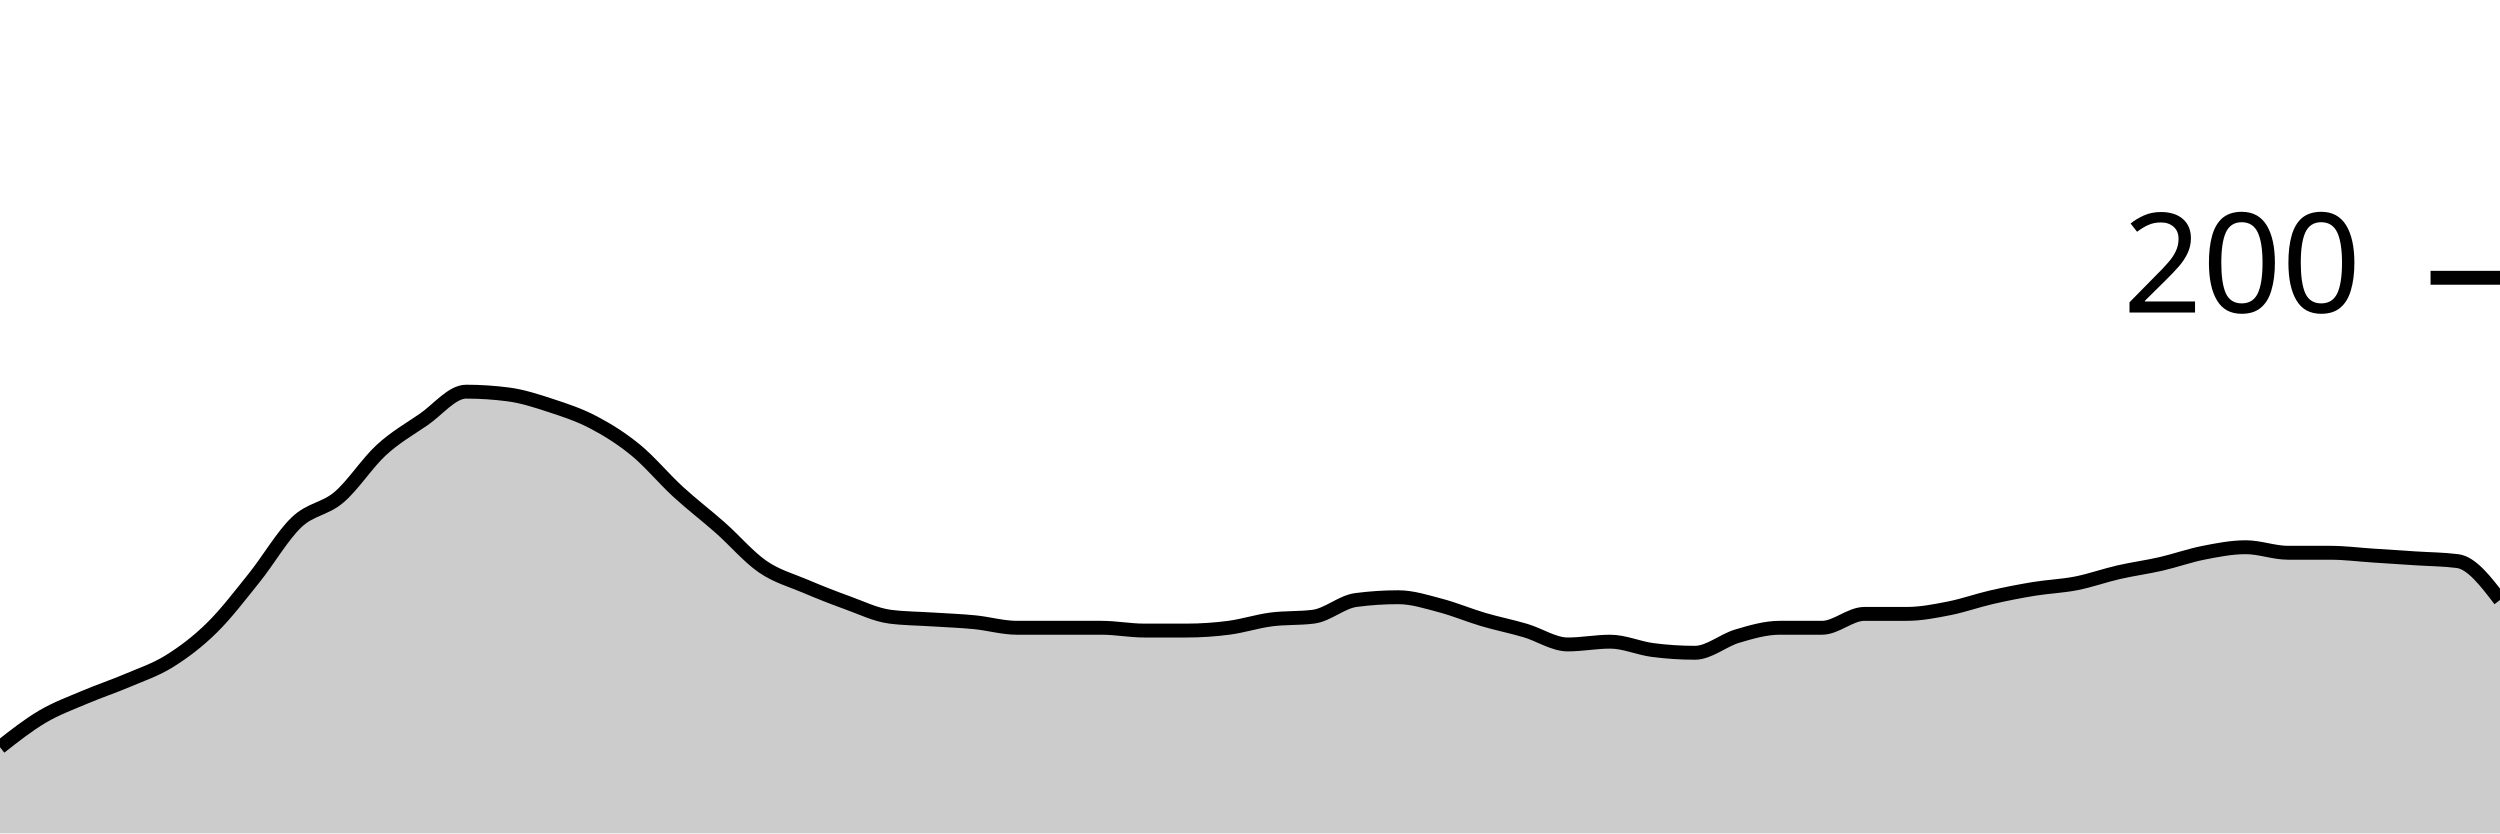
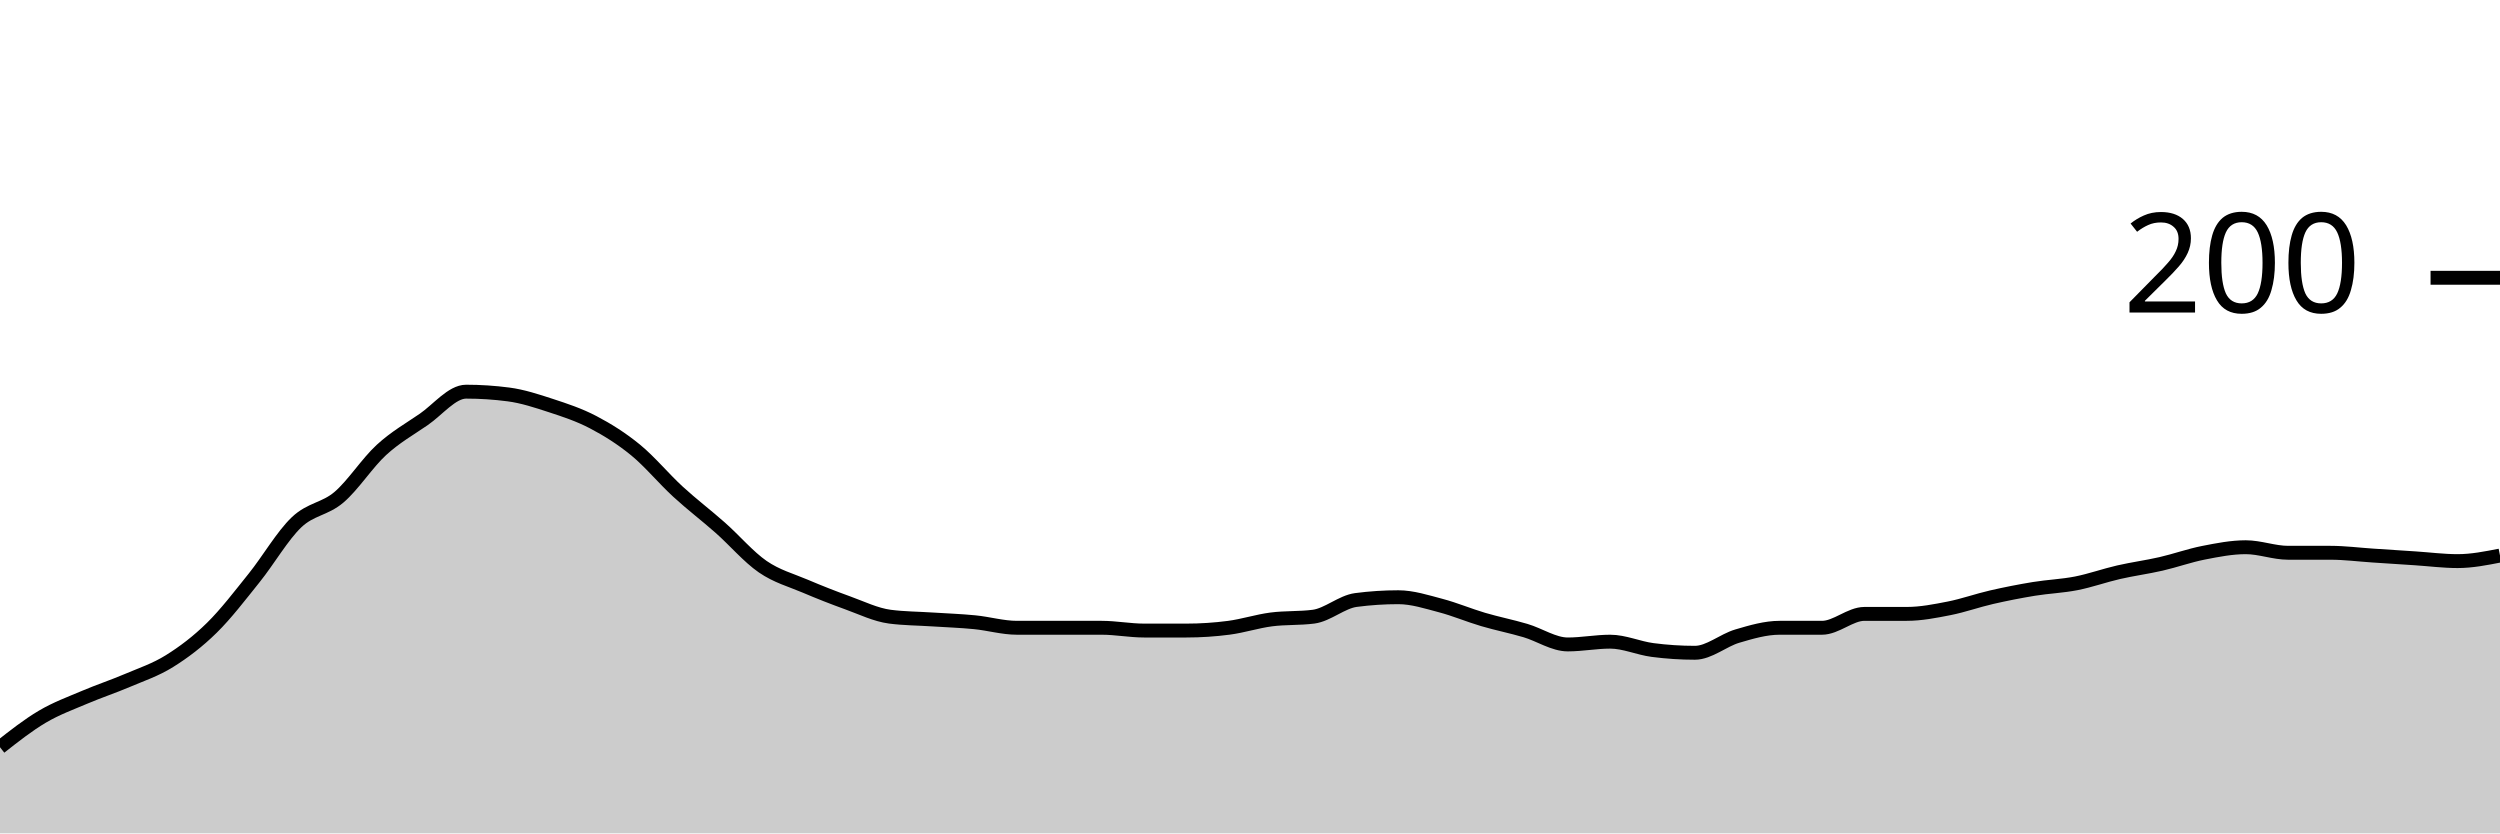
<svg xmlns="http://www.w3.org/2000/svg" viewBox="0 0 180 60">
  <g transform="translate(0,20)">
-     <path class="area" fill="rgba(0, 0, 0, 0.2)" d="M0,33.8C1.017,33,2.034,32.2,3.051,31.6C4.068,31,5.085,30.633,6.102,30.2C7.119,29.767,8.136,29.433,9.153,29C10.169,28.567,11.186,28.233,12.203,27.6C13.22,26.967,14.237,26.2,15.254,25.2C16.271,24.2,17.288,22.867,18.305,21.6C19.322,20.333,20.339,18.567,21.356,17.6C22.373,16.633,23.39,16.667,24.407,15.8C25.424,14.933,26.441,13.333,27.458,12.4C28.475,11.467,29.492,10.9,30.508,10.2C31.525,9.5,32.542,8.2,33.559,8.2C34.576,8.2,35.593,8.267,36.61,8.4C37.627,8.533,38.644,8.867,39.661,9.2C40.678,9.533,41.695,9.867,42.712,10.4C43.729,10.933,44.746,11.567,45.763,12.4C46.78,13.233,47.797,14.467,48.814,15.4C49.831,16.333,50.847,17.1,51.864,18C52.881,18.9,53.898,20.1,54.915,20.8C55.932,21.5,56.949,21.767,57.966,22.2C58.983,22.633,60,23.033,61.017,23.4C62.034,23.767,63.051,24.267,64.068,24.4C65.085,24.533,66.102,24.533,67.119,24.6C68.136,24.667,69.153,24.7,70.169,24.8C71.186,24.9,72.203,25.2,73.22,25.2C74.237,25.2,75.254,25.2,76.271,25.2C77.288,25.2,78.305,25.2,79.322,25.2C80.339,25.2,81.356,25.4,82.373,25.4C83.39,25.4,84.407,25.4,85.424,25.4C86.441,25.4,87.458,25.333,88.475,25.2C89.492,25.067,90.508,24.733,91.525,24.6C92.542,24.467,93.559,24.533,94.576,24.4C95.593,24.267,96.61,23.333,97.627,23.2C98.644,23.067,99.661,23,100.678,23C101.695,23,102.712,23.333,103.729,23.6C104.746,23.867,105.763,24.3,106.78,24.6C107.797,24.9,108.814,25.1,109.831,25.4C110.847,25.7,111.864,26.4,112.881,26.4C113.898,26.4,114.915,26.2,115.932,26.2C116.949,26.2,117.966,26.667,118.983,26.8C120,26.933,121.017,27,122.034,27C123.051,27,124.068,26.1,125.085,25.8C126.102,25.5,127.119,25.2,128.136,25.2C129.153,25.2,130.169,25.2,131.186,25.2C132.203,25.2,133.22,24.2,134.237,24.2C135.254,24.2,136.271,24.2,137.288,24.2C138.305,24.2,139.322,24,140.339,23.8C141.356,23.6,142.373,23.233,143.39,23C144.407,22.767,145.424,22.567,146.441,22.4C147.458,22.233,148.475,22.2,149.492,22C150.508,21.8,151.525,21.433,152.542,21.2C153.559,20.967,154.576,20.833,155.593,20.6C156.61,20.367,157.627,20,158.644,19.8C159.661,19.6,160.678,19.4,161.695,19.4C162.712,19.4,163.729,19.8,164.746,19.8C165.763,19.8,166.78,19.8,167.797,19.8C168.814,19.8,169.831,19.933,170.847,20C171.864,20.067,172.881,20.133,173.898,20.2C174.915,20.267,175.932,20.267,176.949,20.4C177.966,20.533,178.983,21.867,180,23.2L180,40C178.983,40,177.966,40,176.949,40C175.932,40,174.915,40,173.898,40C172.881,40,171.864,40,170.847,40C169.831,40,168.814,40,167.797,40C166.78,40,165.763,40,164.746,40C163.729,40,162.712,40,161.695,40C160.678,40,159.661,40,158.644,40C157.627,40,156.61,40,155.593,40C154.576,40,153.559,40,152.542,40C151.525,40,150.508,40,149.492,40C148.475,40,147.458,40,146.441,40C145.424,40,144.407,40,143.39,40C142.373,40,141.356,40,140.339,40C139.322,40,138.305,40,137.288,40C136.271,40,135.254,40,134.237,40C133.22,40,132.203,40,131.186,40C130.169,40,129.153,40,128.136,40C127.119,40,126.102,40,125.085,40C124.068,40,123.051,40,122.034,40C121.017,40,120,40,118.983,40C117.966,40,116.949,40,115.932,40C114.915,40,113.898,40,112.881,40C111.864,40,110.847,40,109.831,40C108.814,40,107.797,40,106.78,40C105.763,40,104.746,40,103.729,40C102.712,40,101.695,40,100.678,40C99.661,40,98.644,40,97.627,40C96.61,40,95.593,40,94.576,40C93.559,40,92.542,40,91.525,40C90.508,40,89.492,40,88.475,40C87.458,40,86.441,40,85.424,40C84.407,40,83.39,40,82.373,40C81.356,40,80.339,40,79.322,40C78.305,40,77.288,40,76.271,40C75.254,40,74.237,40,73.22,40C72.203,40,71.186,40,70.169,40C69.153,40,68.136,40,67.119,40C66.102,40,65.085,40,64.068,40C63.051,40,62.034,40,61.017,40C60,40,58.983,40,57.966,40C56.949,40,55.932,40,54.915,40C53.898,40,52.881,40,51.864,40C50.847,40,49.831,40,48.814,40C47.797,40,46.78,40,45.763,40C44.746,40,43.729,40,42.712,40C41.695,40,40.678,40,39.661,40C38.644,40,37.627,40,36.61,40C35.593,40,34.576,40,33.559,40C32.542,40,31.525,40,30.508,40C29.492,40,28.475,40,27.458,40C26.441,40,25.424,40,24.407,40C23.39,40,22.373,40,21.356,40C20.339,40,19.322,40,18.305,40C17.288,40,16.271,40,15.254,40C14.237,40,13.22,40,12.203,40C11.186,40,10.169,40,9.153,40C8.136,40,7.119,40,6.102,40C5.085,40,4.068,40,3.051,40C2.034,40,1.017,40,0,40Z" />
-     <path class="line" stroke="black" fill="none" d="M0,33.8C1.017,33,2.034,32.2,3.051,31.6C4.068,31,5.085,30.633,6.102,30.2C7.119,29.767,8.136,29.433,9.153,29C10.169,28.567,11.186,28.233,12.203,27.6C13.22,26.967,14.237,26.2,15.254,25.2C16.271,24.2,17.288,22.867,18.305,21.6C19.322,20.333,20.339,18.567,21.356,17.6C22.373,16.633,23.39,16.667,24.407,15.8C25.424,14.933,26.441,13.333,27.458,12.4C28.475,11.467,29.492,10.9,30.508,10.2C31.525,9.5,32.542,8.2,33.559,8.2C34.576,8.2,35.593,8.267,36.61,8.4C37.627,8.533,38.644,8.867,39.661,9.2C40.678,9.533,41.695,9.867,42.712,10.4C43.729,10.933,44.746,11.567,45.763,12.4C46.78,13.233,47.797,14.467,48.814,15.4C49.831,16.333,50.847,17.1,51.864,18C52.881,18.9,53.898,20.1,54.915,20.8C55.932,21.5,56.949,21.767,57.966,22.2C58.983,22.633,60,23.033,61.017,23.4C62.034,23.767,63.051,24.267,64.068,24.4C65.085,24.533,66.102,24.533,67.119,24.6C68.136,24.667,69.153,24.7,70.169,24.8C71.186,24.9,72.203,25.2,73.22,25.2C74.237,25.2,75.254,25.2,76.271,25.2C77.288,25.2,78.305,25.2,79.322,25.2C80.339,25.2,81.356,25.4,82.373,25.4C83.39,25.4,84.407,25.4,85.424,25.4C86.441,25.4,87.458,25.333,88.475,25.2C89.492,25.067,90.508,24.733,91.525,24.6C92.542,24.467,93.559,24.533,94.576,24.4C95.593,24.267,96.61,23.333,97.627,23.2C98.644,23.067,99.661,23,100.678,23C101.695,23,102.712,23.333,103.729,23.6C104.746,23.867,105.763,24.3,106.78,24.6C107.797,24.9,108.814,25.1,109.831,25.4C110.847,25.7,111.864,26.4,112.881,26.4C113.898,26.4,114.915,26.2,115.932,26.2C116.949,26.2,117.966,26.667,118.983,26.8C120,26.933,121.017,27,122.034,27C123.051,27,124.068,26.1,125.085,25.8C126.102,25.5,127.119,25.2,128.136,25.2C129.153,25.2,130.169,25.2,131.186,25.2C132.203,25.2,133.22,24.2,134.237,24.2C135.254,24.2,136.271,24.2,137.288,24.2C138.305,24.2,139.322,24,140.339,23.8C141.356,23.6,142.373,23.233,143.39,23C144.407,22.767,145.424,22.567,146.441,22.4C147.458,22.233,148.475,22.2,149.492,22C150.508,21.8,151.525,21.433,152.542,21.2C153.559,20.967,154.576,20.833,155.593,20.6C156.61,20.367,157.627,20,158.644,19.8C159.661,19.6,160.678,19.4,161.695,19.4C162.712,19.4,163.729,19.8,164.746,19.8C165.763,19.8,166.78,19.8,167.797,19.8C168.814,19.8,169.831,19.933,170.847,20C171.864,20.067,172.881,20.133,173.898,20.2C174.915,20.267,175.932,20.267,176.949,20.4C177.966,20.533,178.983,21.867,180,23.2" />
+     <path class="area" fill="rgba(0, 0, 0, 0.2)" d="M0,33.8C1.017,33,2.034,32.2,3.051,31.6C4.068,31,5.085,30.633,6.102,30.2C7.119,29.767,8.136,29.433,9.153,29C10.169,28.567,11.186,28.233,12.203,27.6C13.22,26.967,14.237,26.2,15.254,25.2C16.271,24.2,17.288,22.867,18.305,21.6C19.322,20.333,20.339,18.567,21.356,17.6C22.373,16.633,23.39,16.667,24.407,15.8C25.424,14.933,26.441,13.333,27.458,12.4C28.475,11.467,29.492,10.9,30.508,10.2C31.525,9.5,32.542,8.2,33.559,8.2C34.576,8.2,35.593,8.267,36.61,8.4C37.627,8.533,38.644,8.867,39.661,9.2C40.678,9.533,41.695,9.867,42.712,10.4C43.729,10.933,44.746,11.567,45.763,12.4C46.78,13.233,47.797,14.467,48.814,15.4C49.831,16.333,50.847,17.1,51.864,18C52.881,18.9,53.898,20.1,54.915,20.8C55.932,21.5,56.949,21.767,57.966,22.2C58.983,22.633,60,23.033,61.017,23.4C62.034,23.767,63.051,24.267,64.068,24.4C65.085,24.533,66.102,24.533,67.119,24.6C68.136,24.667,69.153,24.7,70.169,24.8C71.186,24.9,72.203,25.2,73.22,25.2C74.237,25.2,75.254,25.2,76.271,25.2C77.288,25.2,78.305,25.2,79.322,25.2C80.339,25.2,81.356,25.4,82.373,25.4C83.39,25.4,84.407,25.4,85.424,25.4C86.441,25.4,87.458,25.333,88.475,25.2C89.492,25.067,90.508,24.733,91.525,24.6C92.542,24.467,93.559,24.533,94.576,24.4C95.593,24.267,96.61,23.333,97.627,23.2C98.644,23.067,99.661,23,100.678,23C101.695,23,102.712,23.333,103.729,23.6C104.746,23.867,105.763,24.3,106.78,24.6C107.797,24.9,108.814,25.1,109.831,25.4C110.847,25.7,111.864,26.4,112.881,26.4C113.898,26.4,114.915,26.2,115.932,26.2C116.949,26.2,117.966,26.667,118.983,26.8C120,26.933,121.017,27,122.034,27C123.051,27,124.068,26.1,125.085,25.8C126.102,25.5,127.119,25.2,128.136,25.2C129.153,25.2,130.169,25.2,131.186,25.2C132.203,25.2,133.22,24.2,134.237,24.2C135.254,24.2,136.271,24.2,137.288,24.2C138.305,24.2,139.322,24,140.339,23.8C141.356,23.6,142.373,23.233,143.39,23C144.407,22.767,145.424,22.567,146.441,22.4C147.458,22.233,148.475,22.2,149.492,22C150.508,21.8,151.525,21.433,152.542,21.2C153.559,20.967,154.576,20.833,155.593,20.6C156.61,20.367,157.627,20,158.644,19.8C159.661,19.6,160.678,19.4,161.695,19.4C162.712,19.4,163.729,19.8,164.746,19.8C165.763,19.8,166.78,19.8,167.797,19.8C168.814,19.8,169.831,19.933,170.847,20C171.864,20.067,172.881,20.133,173.898,20.2C174.915,20.267,175.932,20.4,176.949,20.4C177.966,20.4,178.983,20.2,180,20L180,40C178.983,40,177.966,40,176.949,40C175.932,40,174.915,40,173.898,40C172.881,40,171.864,40,170.847,40C169.831,40,168.814,40,167.797,40C166.78,40,165.763,40,164.746,40C163.729,40,162.712,40,161.695,40C160.678,40,159.661,40,158.644,40C157.627,40,156.61,40,155.593,40C154.576,40,153.559,40,152.542,40C151.525,40,150.508,40,149.492,40C148.475,40,147.458,40,146.441,40C145.424,40,144.407,40,143.39,40C142.373,40,141.356,40,140.339,40C139.322,40,138.305,40,137.288,40C136.271,40,135.254,40,134.237,40C133.22,40,132.203,40,131.186,40C130.169,40,129.153,40,128.136,40C127.119,40,126.102,40,125.085,40C124.068,40,123.051,40,122.034,40C121.017,40,120,40,118.983,40C117.966,40,116.949,40,115.932,40C114.915,40,113.898,40,112.881,40C111.864,40,110.847,40,109.831,40C108.814,40,107.797,40,106.78,40C105.763,40,104.746,40,103.729,40C102.712,40,101.695,40,100.678,40C99.661,40,98.644,40,97.627,40C96.61,40,95.593,40,94.576,40C93.559,40,92.542,40,91.525,40C90.508,40,89.492,40,88.475,40C87.458,40,86.441,40,85.424,40C84.407,40,83.39,40,82.373,40C81.356,40,80.339,40,79.322,40C78.305,40,77.288,40,76.271,40C75.254,40,74.237,40,73.22,40C72.203,40,71.186,40,70.169,40C69.153,40,68.136,40,67.119,40C66.102,40,65.085,40,64.068,40C63.051,40,62.034,40,61.017,40C60,40,58.983,40,57.966,40C56.949,40,55.932,40,54.915,40C53.898,40,52.881,40,51.864,40C50.847,40,49.831,40,48.814,40C47.797,40,46.78,40,45.763,40C44.746,40,43.729,40,42.712,40C41.695,40,40.678,40,39.661,40C38.644,40,37.627,40,36.61,40C35.593,40,34.576,40,33.559,40C32.542,40,31.525,40,30.508,40C29.492,40,28.475,40,27.458,40C26.441,40,25.424,40,24.407,40C23.39,40,22.373,40,21.356,40C20.339,40,19.322,40,18.305,40C17.288,40,16.271,40,15.254,40C14.237,40,13.22,40,12.203,40C11.186,40,10.169,40,9.153,40C8.136,40,7.119,40,6.102,40C5.085,40,4.068,40,3.051,40C2.034,40,1.017,40,0,40Z" />
+     <path class="line" stroke="black" fill="none" d="M0,33.8C1.017,33,2.034,32.2,3.051,31.6C4.068,31,5.085,30.633,6.102,30.2C7.119,29.767,8.136,29.433,9.153,29C10.169,28.567,11.186,28.233,12.203,27.6C13.22,26.967,14.237,26.2,15.254,25.2C16.271,24.2,17.288,22.867,18.305,21.6C19.322,20.333,20.339,18.567,21.356,17.6C22.373,16.633,23.39,16.667,24.407,15.8C25.424,14.933,26.441,13.333,27.458,12.4C28.475,11.467,29.492,10.9,30.508,10.2C31.525,9.5,32.542,8.2,33.559,8.2C34.576,8.2,35.593,8.267,36.61,8.4C37.627,8.533,38.644,8.867,39.661,9.2C40.678,9.533,41.695,9.867,42.712,10.4C43.729,10.933,44.746,11.567,45.763,12.4C46.78,13.233,47.797,14.467,48.814,15.4C49.831,16.333,50.847,17.1,51.864,18C52.881,18.9,53.898,20.1,54.915,20.8C55.932,21.5,56.949,21.767,57.966,22.2C58.983,22.633,60,23.033,61.017,23.4C62.034,23.767,63.051,24.267,64.068,24.4C65.085,24.533,66.102,24.533,67.119,24.6C68.136,24.667,69.153,24.7,70.169,24.8C71.186,24.9,72.203,25.2,73.22,25.2C74.237,25.2,75.254,25.2,76.271,25.2C77.288,25.2,78.305,25.2,79.322,25.2C80.339,25.2,81.356,25.4,82.373,25.4C83.39,25.4,84.407,25.4,85.424,25.4C86.441,25.4,87.458,25.333,88.475,25.2C89.492,25.067,90.508,24.733,91.525,24.6C92.542,24.467,93.559,24.533,94.576,24.4C95.593,24.267,96.61,23.333,97.627,23.2C98.644,23.067,99.661,23,100.678,23C101.695,23,102.712,23.333,103.729,23.6C104.746,23.867,105.763,24.3,106.78,24.6C107.797,24.9,108.814,25.1,109.831,25.4C110.847,25.7,111.864,26.4,112.881,26.4C113.898,26.4,114.915,26.2,115.932,26.2C116.949,26.2,117.966,26.667,118.983,26.8C120,26.933,121.017,27,122.034,27C123.051,27,124.068,26.1,125.085,25.8C126.102,25.5,127.119,25.2,128.136,25.2C129.153,25.2,130.169,25.2,131.186,25.2C132.203,25.2,133.22,24.2,134.237,24.2C135.254,24.2,136.271,24.2,137.288,24.2C138.305,24.2,139.322,24,140.339,23.8C141.356,23.6,142.373,23.233,143.39,23C144.407,22.767,145.424,22.567,146.441,22.4C147.458,22.233,148.475,22.2,149.492,22C150.508,21.8,151.525,21.433,152.542,21.2C153.559,20.967,154.576,20.833,155.593,20.6C156.61,20.367,157.627,20,158.644,19.8C159.661,19.6,160.678,19.4,161.695,19.4C162.712,19.4,163.729,19.8,164.746,19.8C165.763,19.8,166.78,19.8,167.797,19.8C168.814,19.8,169.831,19.933,170.847,20C171.864,20.067,172.881,20.133,173.898,20.2C174.915,20.267,175.932,20.4,176.949,20.4C177.966,20.4,178.983,20.2,180,20" />
    <path class="axis-ceiling" stroke-width="1" stroke="black" fill="none" d="M175,0L180,0" />
    <text class="axis-ceiling-label" font-family="sans-serif" text-anchor="end" font-size="10px" x="170" y="2.5">200</text>
  </g>
</svg>
